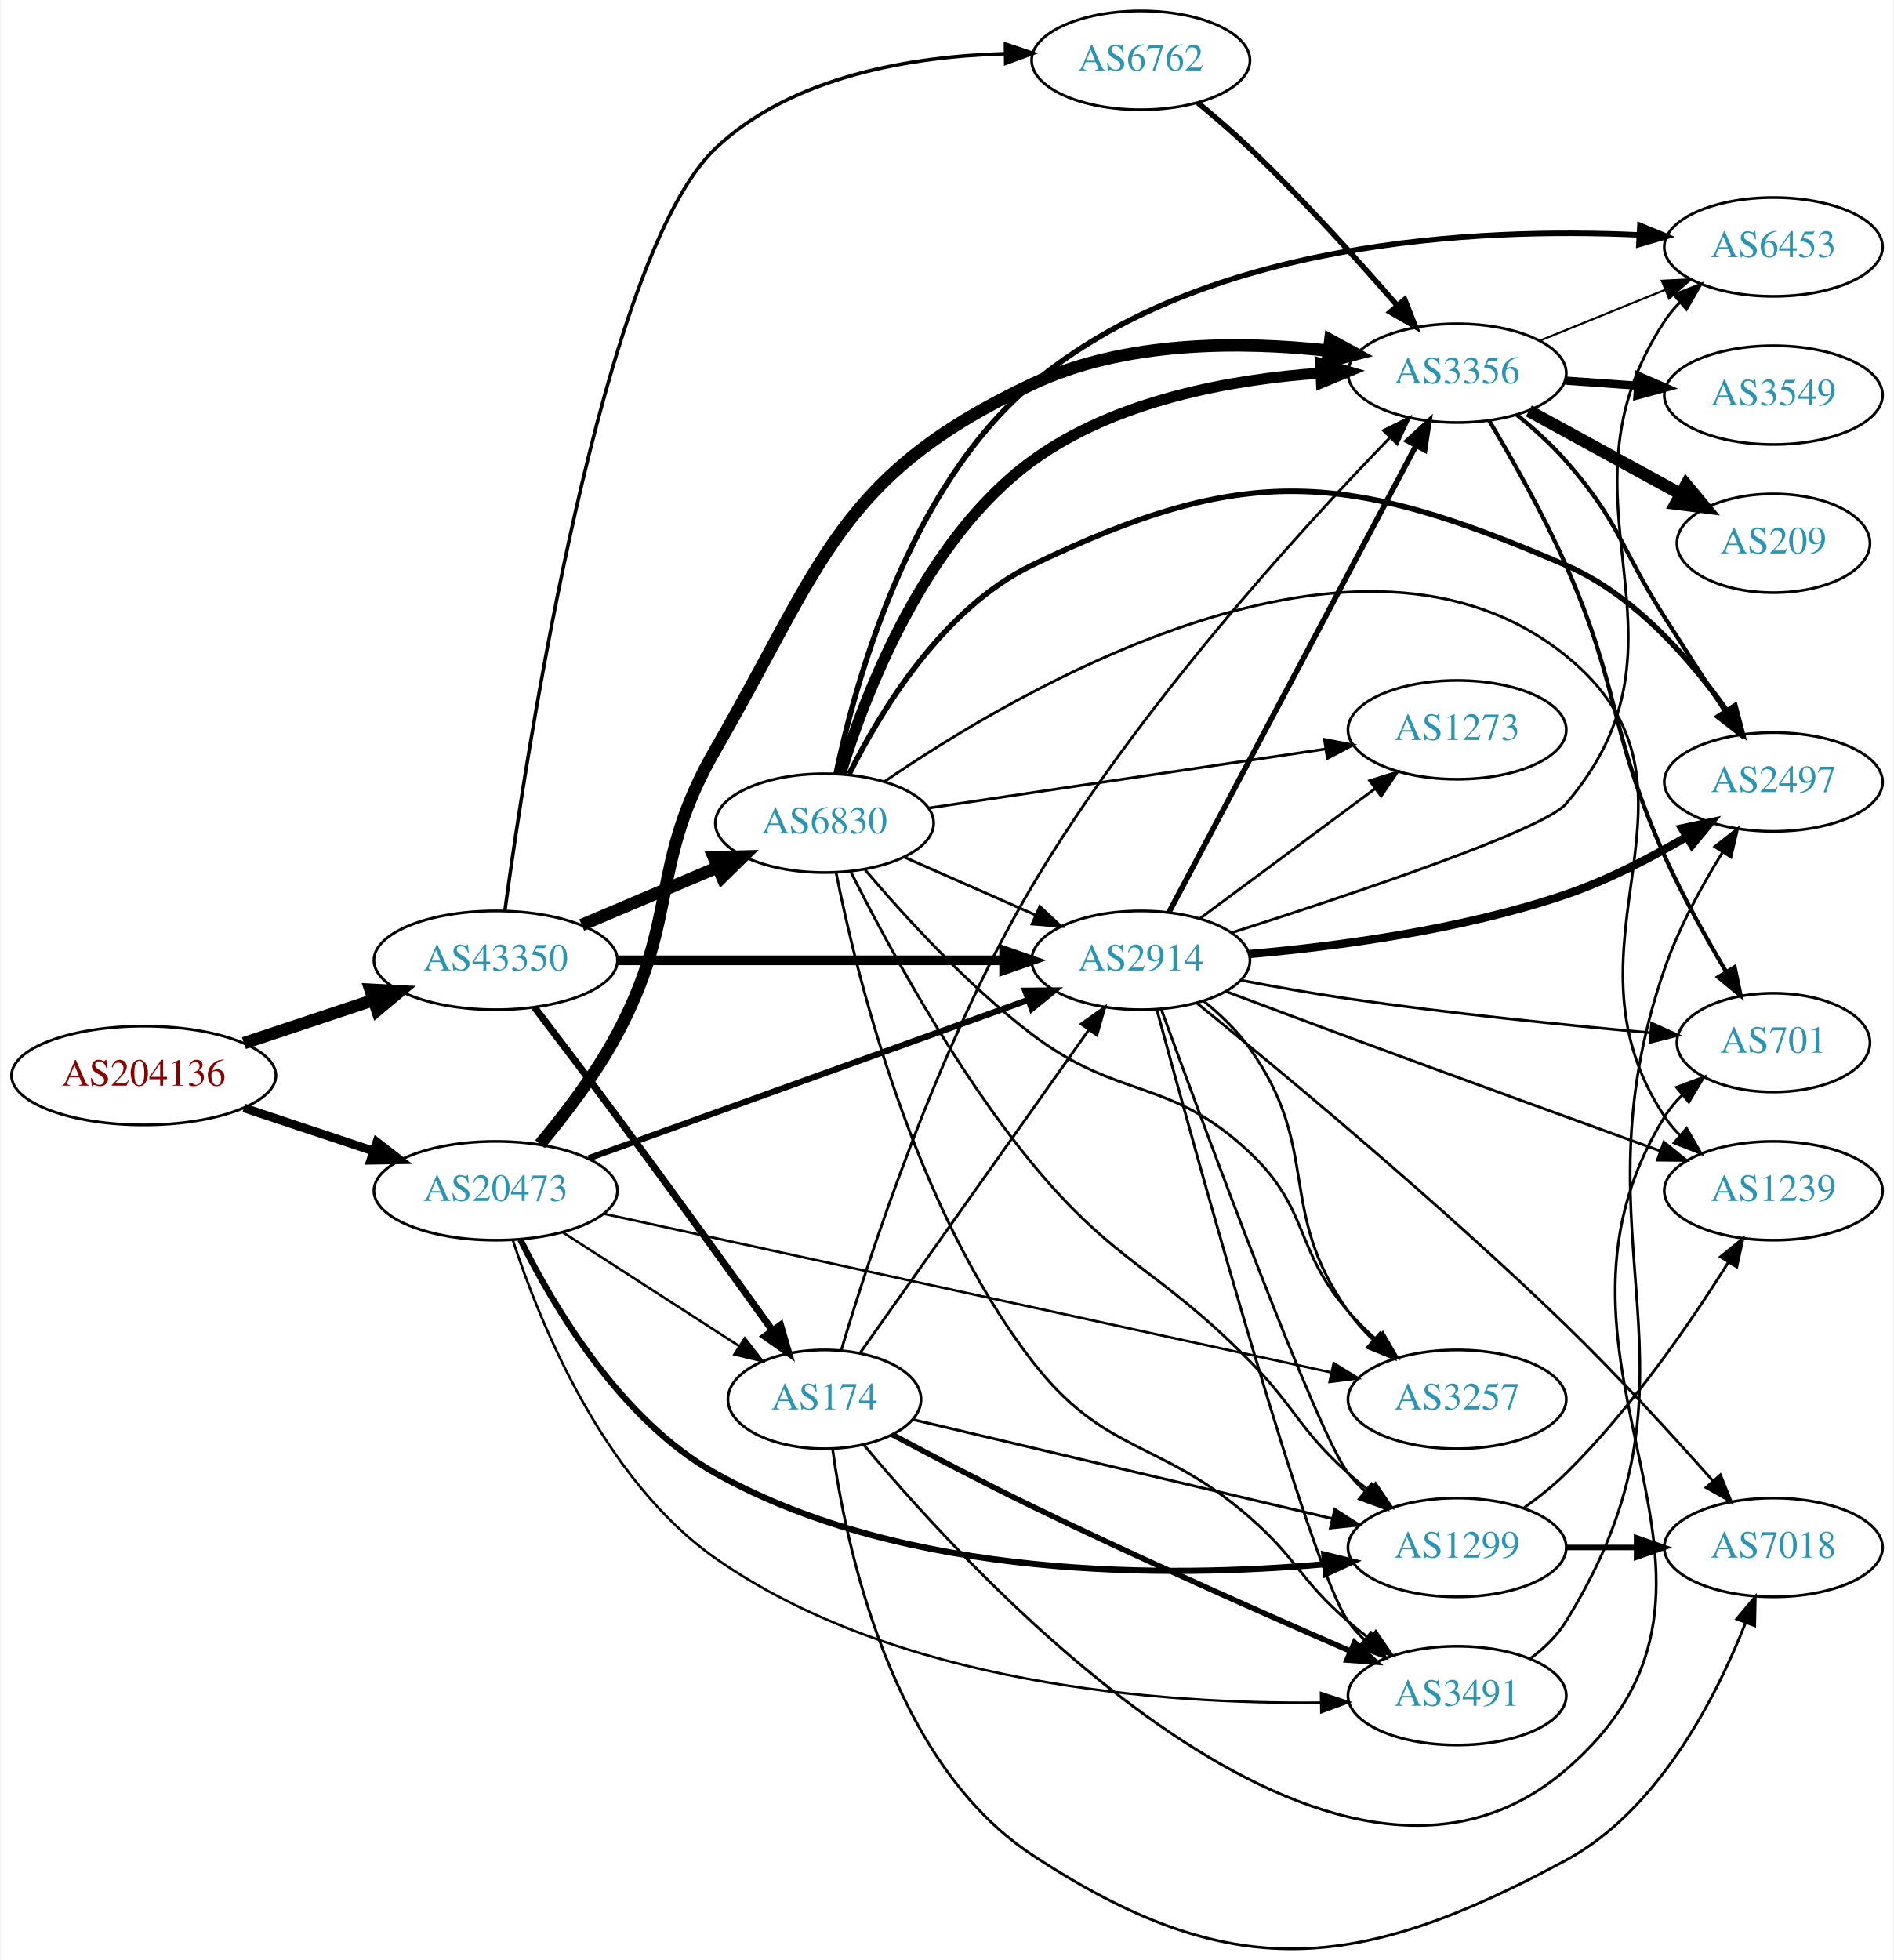
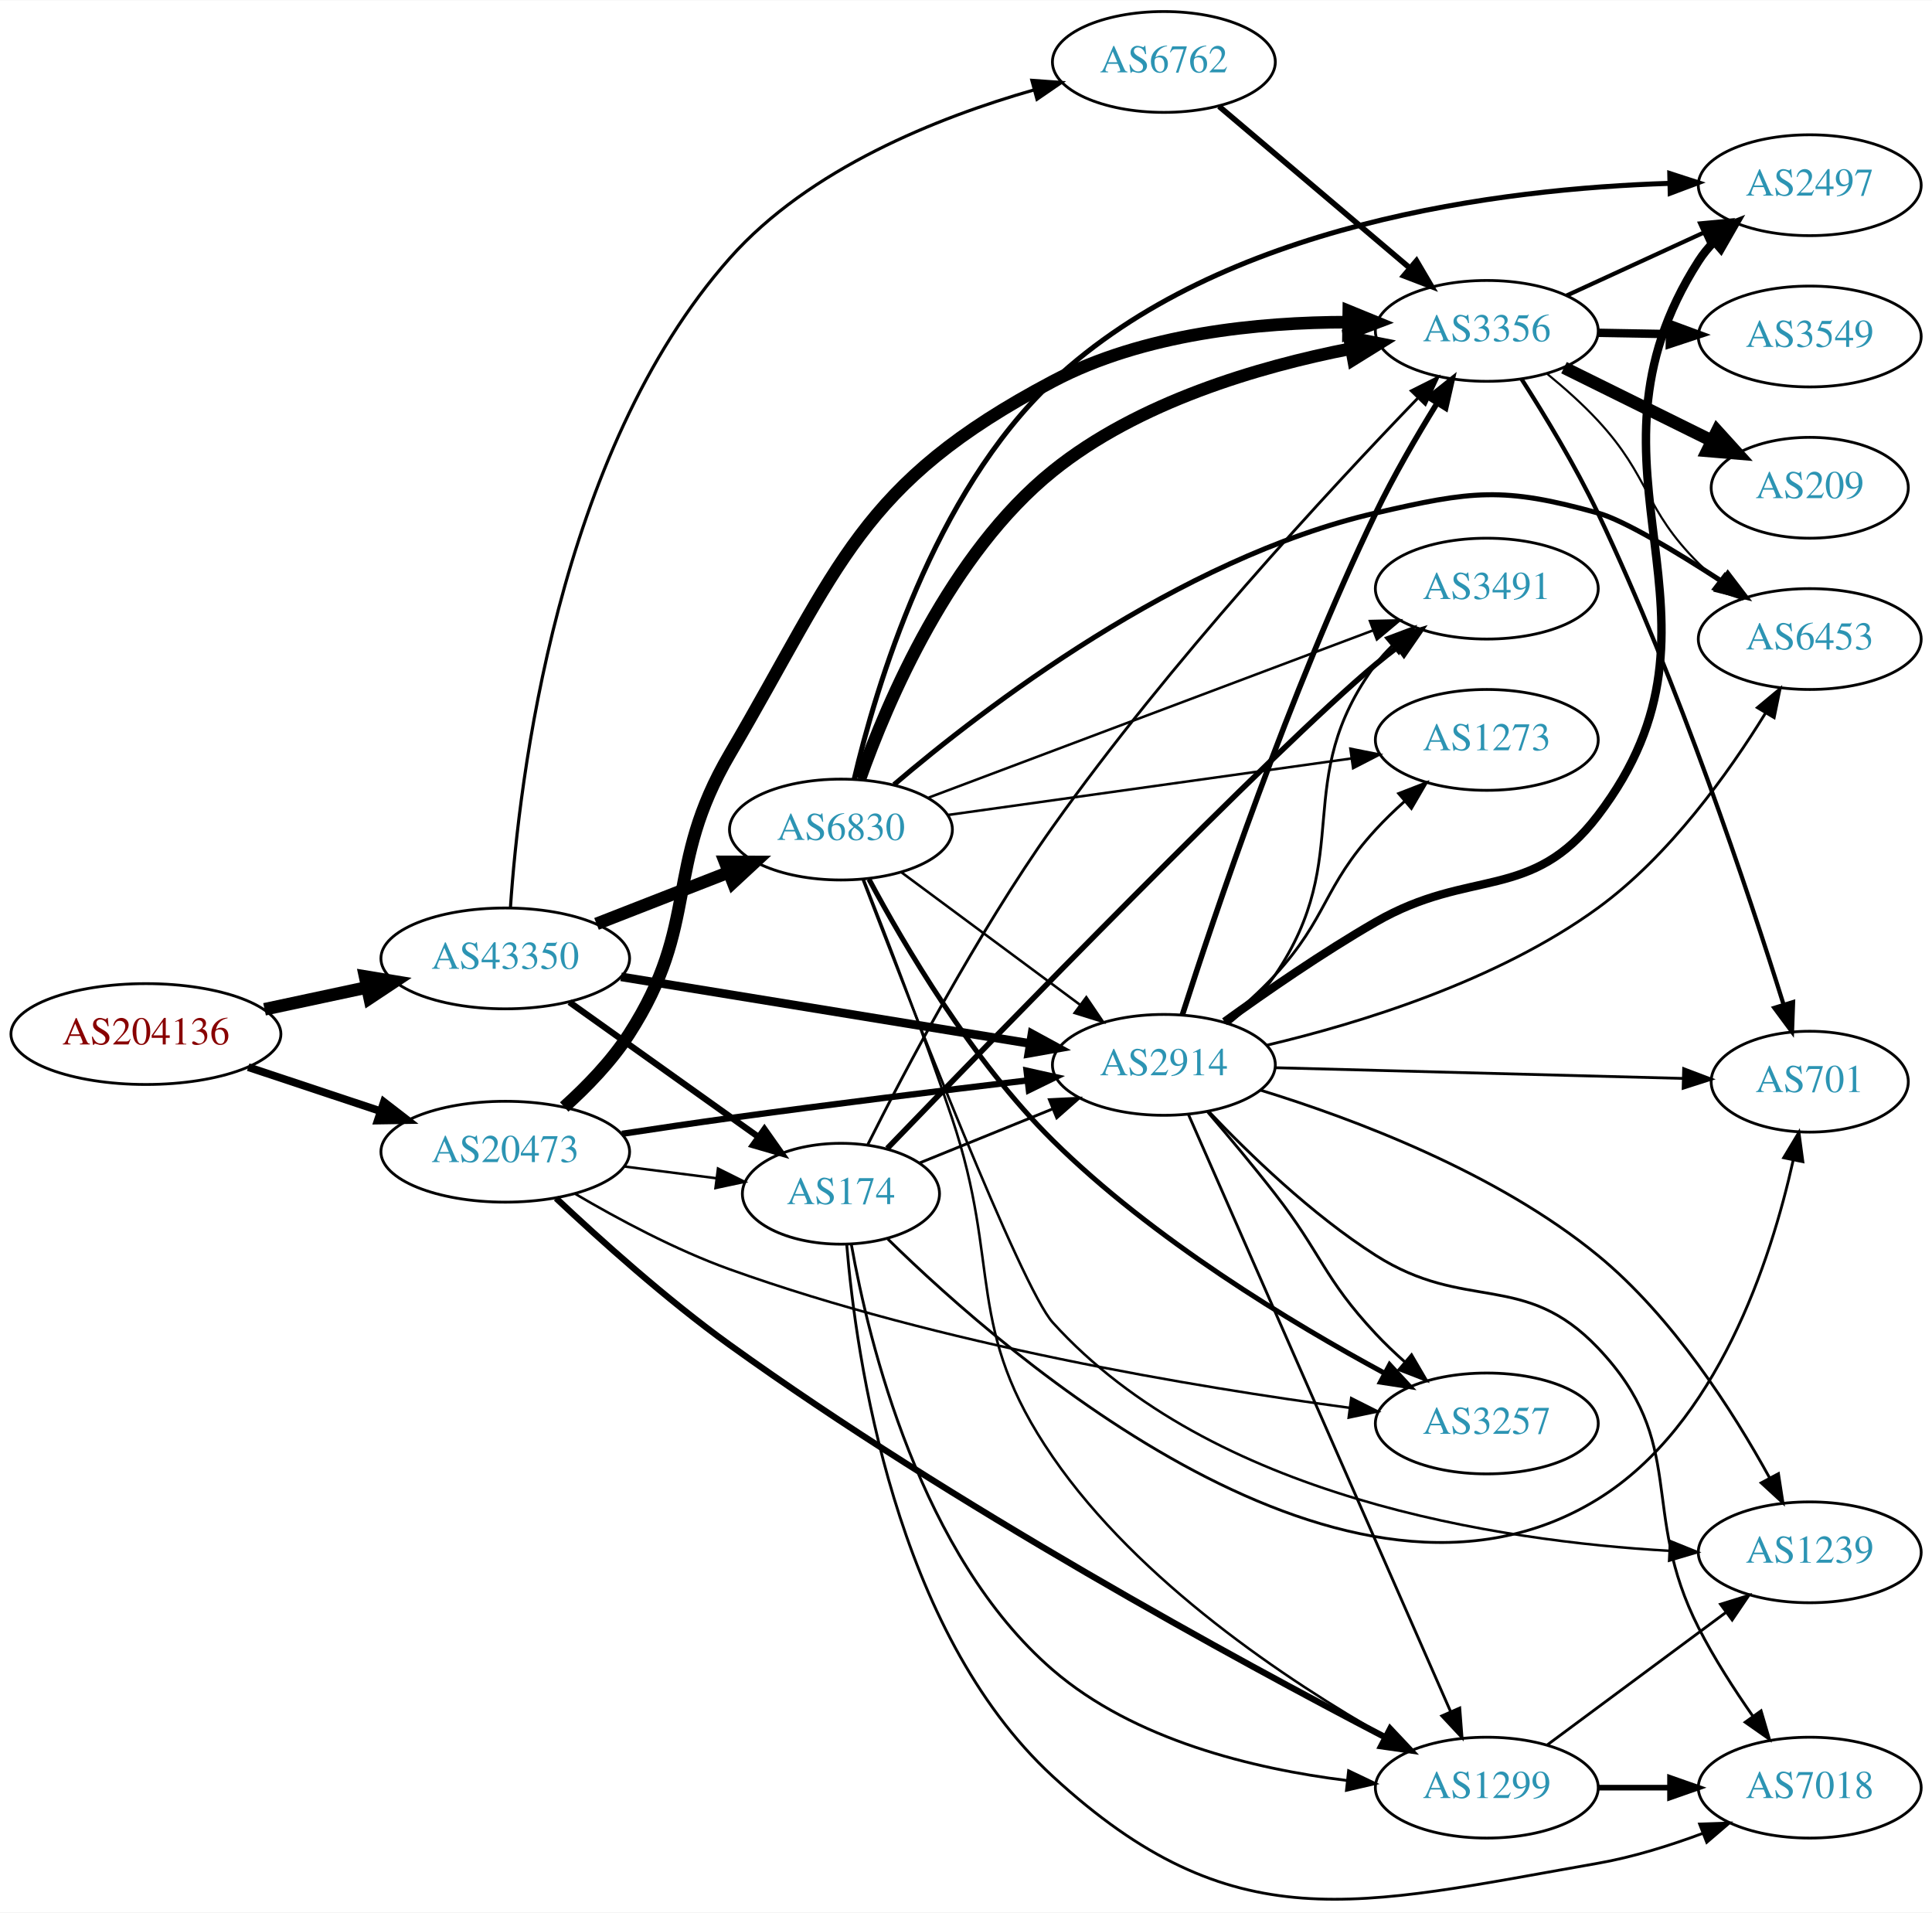
- <svg xmlns="http://www.w3.org/2000/svg" xmlns:xlink="http://www.w3.org/1999/xlink" width="690pt" height="714pt" viewBox="0.00 0.00 689.76 714.35">
-   <g id="graph0" class="graph" transform="scale(1 1) rotate(0) translate(4 710.348)">
-     <polygon fill="white" stroke="none" points="-4,4 -4,-710.348 685.755,-710.348 685.755,4 -4,4" />
+ <svg xmlns="http://www.w3.org/2000/svg" xmlns:xlink="http://www.w3.org/1999/xlink" width="690pt" height="683pt" viewBox="0.00 0.00 689.76 682.53">
+   <g id="graph0" class="graph" transform="scale(1 1) rotate(0) translate(4 678.533)">
+     <polygon fill="white" stroke="none" points="-4,4 -4,-678.533 685.755,-678.533 685.755,4 -4,4" />
    <g id="node1" class="node">
      <g id="a_node1">
        <a xlink:href="/asn/204136" xlink:title="AS204136 ~ SILENT-GHOST-AS [AT]">
-           <ellipse fill="#ffffff" stroke="black" cx="48.096" cy="-318.348" rx="48.192" ry="18" />
-           <text text-anchor="middle" x="48.096" y="-314.648" font-family="Times,serif" font-size="14.00" fill="#880000">AS204136</text>
+           <ellipse fill="#ffffff" stroke="black" cx="48.096" cy="-309.533" rx="48.192" ry="18" />
+           <text text-anchor="middle" x="48.096" y="-305.833" font-family="Times,serif" font-size="14.00" fill="#880000">AS204136</text>
        </a>
      </g>
    </g>
    <g id="node2" class="node">
      <g id="a_node2">
        <a xlink:href="/asn/20473" xlink:title="AS20473 ~ Choopa, LLC [US]">
-           <ellipse fill="#ffffff" stroke="black" cx="176.388" cy="-276.348" rx="44.393" ry="18" />
-           <text text-anchor="middle" x="176.388" y="-272.648" font-family="Times,serif" font-size="14.00" fill="#2c94b3">AS20473</text>
+           <ellipse fill="#ffffff" stroke="black" cx="176.388" cy="-267.533" rx="44.393" ry="18" />
+           <text text-anchor="middle" x="176.388" y="-263.833" font-family="Times,serif" font-size="14.00" fill="#2c94b3">AS20473</text>
        </a>
      </g>
    </g>
    <g id="edge1" class="edge">
-       <path fill="none" stroke="black" stroke-width="3.162" d="M84.611,-306.537C99.214,-301.681 116.272,-296.008 131.635,-290.899" />
-       <polygon fill="black" stroke="black" stroke-width="3.162" points="133.058,-294.114 141.442,-287.637 130.849,-287.472 133.058,-294.114" />
+       <path fill="none" stroke="black" stroke-width="2.769" d="M84.611,-297.722C99.214,-292.866 116.272,-287.193 131.635,-282.084" />
+       <polygon fill="black" stroke="black" stroke-width="2.769" points="133.058,-285.299 141.442,-278.822 130.849,-278.657 133.058,-285.299" />
    </g>
    <g id="node3" class="node">
      <g id="a_node3">
        <a xlink:href="/asn/43350" xlink:title="AS43350 ~ NForce Entertainment B.V. [NL]">
-           <ellipse fill="#ffffff" stroke="black" cx="176.388" cy="-360.348" rx="44.393" ry="18" />
-           <text text-anchor="middle" x="176.388" y="-356.648" font-family="Times,serif" font-size="14.00" fill="#2c94b3">AS43350</text>
+           <ellipse fill="#ffffff" stroke="black" cx="176.388" cy="-336.533" rx="44.393" ry="18" />
+           <text text-anchor="middle" x="176.388" y="-332.833" font-family="Times,serif" font-size="14.00" fill="#2c94b3">AS43350</text>
        </a>
      </g>
    </g>
    <g id="edge2" class="edge">
-       <path fill="none" stroke="black" stroke-width="4.5" d="M84.611,-330.159C99.214,-335.016 116.272,-340.689 131.635,-345.798" />
-       <polygon fill="black" stroke="black" stroke-width="4.5" points="130.711,-349.64 141.442,-349.059 133.196,-342.167 130.711,-349.64" />
+       <path fill="none" stroke="black" stroke-width="4.5" d="M90.448,-318.374C102.138,-320.873 114.964,-323.615 127.027,-326.194" />
+       <polygon fill="black" stroke="black" stroke-width="4.5" points="126.336,-330.073 136.939,-328.313 127.983,-322.372 126.336,-330.073" />
    </g>
    <g id="node4" class="node">
      <g id="a_node4">
-         <a xlink:href="/asn/1299" xlink:title="AS1299 ~ Telia Carrier [EU]">
-           <ellipse fill="#ffffff" stroke="black" cx="526.816" cy="-146.348" rx="39.794" ry="18" />
-           <text text-anchor="middle" x="526.816" y="-142.648" font-family="Times,serif" font-size="14.00" fill="#2c94b3">AS1299</text>
+         <a xlink:href="/asn/3356" xlink:title="AS3356 ~ Level 3 Parent, LLC [US]">
+           <ellipse fill="#ffffff" stroke="black" cx="526.816" cy="-560.533" rx="39.794" ry="18" />
+           <text text-anchor="middle" x="526.816" y="-556.833" font-family="Times,serif" font-size="14.00" fill="#2c94b3">AS3356</text>
        </a>
      </g>
    </g>
    <g id="edge3" class="edge">
-       <path fill="none" stroke="black" stroke-width="2.25" d="M185.401,-258.539C197.213,-234.605 221.729,-192.822 256.584,-173.348 326.268,-134.414 422.064,-135.27 478.606,-140.248" />
-       <polygon fill="black" stroke="black" stroke-width="2.25" points="478.402,-143.744 488.691,-141.217 479.072,-136.776 478.402,-143.744" />
+       <path fill="none" stroke="black" stroke-width="4.5" d="M197.429,-283.497C205.499,-290.747 214.351,-299.862 220.584,-309.533 246.173,-349.238 232.709,-368.774 256.584,-409.533 296.123,-477.034 302.724,-505.958 371.877,-542.533 404.145,-559.6 445.445,-563.633 477.141,-563.654" />
+       <polygon fill="black" stroke="black" stroke-width="4.5" points="477.547,-567.586 487.495,-563.52 477.445,-559.712 477.547,-567.586" />
    </g>
    <g id="node5" class="node">
      <g id="a_node5">
-         <a xlink:href="/asn/174" xlink:title="AS174 ~ Cogent Communications [US]">
-           <ellipse fill="#ffffff" stroke="black" cx="296.23" cy="-200.348" rx="35.194" ry="18" />
-           <text text-anchor="middle" x="296.23" y="-196.648" font-family="Times,serif" font-size="14.00" fill="#2c94b3">AS174</text>
+         <a xlink:href="/asn/1299" xlink:title="AS1299 ~ Telia Carrier [EU]">
+           <ellipse fill="#ffffff" stroke="black" cx="526.816" cy="-40.533" rx="39.794" ry="18" />
+           <text text-anchor="middle" x="526.816" y="-36.833" font-family="Times,serif" font-size="14.00" fill="#2c94b3">AS1299</text>
        </a>
      </g>
    </g>
    <g id="edge4" class="edge">
-       <path fill="none" stroke="black" stroke-width="0.9" d="M200.952,-261.151C219.44,-249.227 245.3,-232.55 265.26,-219.677" />
-       <polygon fill="black" stroke="black" stroke-width="0.9" points="267.184,-222.601 273.691,-214.239 263.39,-216.718 267.184,-222.601" />
+       <path fill="none" stroke="black" stroke-width="2.25" d="M194.533,-250.926C210.071,-236.292 233.936,-214.828 256.584,-198.533 336.265,-141.202 437.967,-85.904 490.643,-58.462" />
+       <polygon fill="black" stroke="black" stroke-width="2.25" points="492.319,-61.535 499.586,-53.825 489.097,-55.321 492.319,-61.535" />
    </g>
    <g id="node6" class="node">
      <g id="a_node6">
-         <a xlink:href="/asn/3491" xlink:title="AS3491 ~ PCCW Global, Inc. [US]">
-           <ellipse fill="#ffffff" stroke="black" cx="526.816" cy="-92.348" rx="39.794" ry="18" />
-           <text text-anchor="middle" x="526.816" y="-88.648" font-family="Times,serif" font-size="14.00" fill="#2c94b3">AS3491</text>
+         <a xlink:href="/asn/3257" xlink:title="AS3257 ~ GTT [DE]">
+           <ellipse fill="#ffffff" stroke="black" cx="526.816" cy="-170.533" rx="39.794" ry="18" />
+           <text text-anchor="middle" x="526.816" y="-166.833" font-family="Times,serif" font-size="14.00" fill="#2c94b3">AS3257</text>
        </a>
      </g>
    </g>
    <g id="edge5" class="edge">
-       <path fill="none" stroke="black" stroke-width="0.9" d="M182.674,-258.232C192.251,-228.84 215.395,-171.155 256.584,-142.348 322.6,-96.177 419.183,-89.223 476.943,-89.797" />
-       <polygon fill="black" stroke="black" stroke-width="0.9" points="477.198,-93.302 487.26,-89.984 477.325,-86.303 477.198,-93.302" />
+       <path fill="none" stroke="black" stroke-width="0.9" d="M201.174,-252.605C216.486,-243.588 237.101,-232.525 256.584,-225.533 331.461,-198.661 423.025,-183.461 477.767,-176.128" />
+       <polygon fill="black" stroke="black" stroke-width="0.9" points="478.416,-179.573 487.878,-174.807 477.509,-172.632 478.416,-179.573" />
    </g>
    <g id="node7" class="node">
      <g id="a_node7">
-         <a xlink:href="/asn/3356" xlink:title="AS3356 ~ Level 3 Parent, LLC [US]">
-           <ellipse fill="#ffffff" stroke="black" cx="526.816" cy="-574.348" rx="39.794" ry="18" />
-           <text text-anchor="middle" x="526.816" y="-570.648" font-family="Times,serif" font-size="14.00" fill="#2c94b3">AS3356</text>
+         <a xlink:href="/asn/2914" xlink:title="AS2914 ~ NTT America, Inc. [US]">
+           <ellipse fill="#ffffff" stroke="black" cx="411.523" cy="-298.533" rx="39.794" ry="18" />
+           <text text-anchor="middle" x="411.523" y="-294.833" font-family="Times,serif" font-size="14.00" fill="#2c94b3">AS2914</text>
        </a>
      </g>
    </g>
    <g id="edge6" class="edge">
-       <path fill="none" stroke="black" stroke-width="4.5" d="M192.536,-293.339C201.615,-304.191 212.858,-318.894 220.584,-333.348 243.641,-376.486 232.122,-394.991 256.584,-437.348 295.707,-505.092 301.142,-536.936 371.877,-570.348 405.577,-586.267 448.226,-586.034 480.082,-582.52" />
-       <polygon fill="black" stroke="black" stroke-width="4.5" points="480.585,-586.425 490.021,-581.28 479.61,-578.611 480.585,-586.425" />
+       <path fill="none" stroke="black" stroke-width="2.25" d="M218.053,-273.915C230.416,-275.795 244.047,-277.81 256.584,-279.533 292.022,-284.404 332.131,-289.336 362.522,-292.954" />
+       <polygon fill="black" stroke="black" stroke-width="2.25" points="362.501,-296.475 372.843,-294.176 363.324,-289.524 362.501,-296.475" />
    </g>
    <g id="node8" class="node">
      <g id="a_node8">
-         <a xlink:href="/asn/2914" xlink:title="AS2914 ~ NTT America, Inc. [US]">
-           <ellipse fill="#ffffff" stroke="black" cx="411.523" cy="-360.348" rx="39.794" ry="18" />
-           <text text-anchor="middle" x="411.523" y="-356.648" font-family="Times,serif" font-size="14.00" fill="#2c94b3">AS2914</text>
+         <a xlink:href="/asn/174" xlink:title="AS174 ~ Cogent Communications [US]">
+           <ellipse fill="#ffffff" stroke="black" cx="296.23" cy="-252.533" rx="35.194" ry="18" />
+           <text text-anchor="middle" x="296.23" y="-248.833" font-family="Times,serif" font-size="14.00" fill="#2c94b3">AS174</text>
        </a>
      </g>
    </g>
    <g id="edge7" class="edge">
-       <path fill="none" stroke="black" stroke-width="2.25" d="M210.296,-288.205C252.392,-303.373 325.256,-329.626 370.514,-345.933" />
-       <polygon fill="black" stroke="black" stroke-width="2.25" points="369.413,-349.256 380.007,-349.353 371.786,-342.671 369.413,-349.256" />
+       <path fill="none" stroke="black" stroke-width="0.9" d="M218.934,-262.245C229.58,-260.89 241.057,-259.429 251.795,-258.062" />
+       <polygon fill="black" stroke="black" stroke-width="0.9" points="252.335,-261.521 261.813,-256.787 251.451,-254.577 252.335,-261.521" />
+     </g>
+     <g id="edge32" class="edge">
+       <path fill="none" stroke="black" stroke-width="3.094" d="M217.73,-329.957C258.39,-323.33 321.084,-313.111 363.861,-306.139" />
+       <polygon fill="black" stroke="black" stroke-width="3.094" points="364.437,-309.591 373.743,-304.528 363.31,-302.682 364.437,-309.591" />
+     </g>
+     <g id="edge33" class="edge">
+       <path fill="none" stroke="black" stroke-width="2.25" d="M199.277,-320.93C218.263,-307.396 245.877,-287.713 266.612,-272.933" />
+       <polygon fill="black" stroke="black" stroke-width="2.25" points="268.92,-275.585 275.032,-266.931 264.857,-269.885 268.92,-275.585" />
+     </g>
+     <g id="node18" class="node">
+       <g id="a_node18">
+         <a xlink:href="/asn/6762" xlink:title="AS6762 ~ TELECOM ITALIA SPARKLE S.p.A. [IT]">
+           <ellipse fill="#ffffff" stroke="black" cx="411.523" cy="-656.533" rx="39.794" ry="18" />
+           <text text-anchor="middle" x="411.523" y="-652.833" font-family="Times,serif" font-size="14.00" fill="#2c94b3">AS6762</text>
+         </a>
+       </g>
+     </g>
+     <g id="edge31" class="edge">
+       <path fill="none" stroke="black" stroke-width="1.125" d="M178.236,-354.685C181.261,-399.548 194.965,-517.039 256.584,-586.533 284.948,-618.523 330.855,-636.769 365.169,-646.556" />
+       <polygon fill="black" stroke="black" stroke-width="1.125" points="364.396,-649.973 374.963,-649.213 366.228,-643.217 364.396,-649.973" />
+     </g>
+     <g id="node19" class="node">
+       <g id="a_node19">
+         <a xlink:href="/asn/6830" xlink:title="AS6830 ~ LGI-UPC [AT]">
+           <ellipse fill="#ffffff" stroke="black" cx="296.23" cy="-382.533" rx="39.794" ry="18" />
+           <text text-anchor="middle" x="296.23" y="-378.833" font-family="Times,serif" font-size="14.00" fill="#2c94b3">AS6830</text>
+         </a>
+       </g>
+     </g>
+     <g id="edge34" class="edge">
+       <path fill="none" stroke="black" stroke-width="4.5" d="M208.967,-348.86C223.396,-354.493 240.636,-361.222 255.897,-367.179" />
+       <polygon fill="black" stroke="black" stroke-width="4.5" points="254.844,-370.995 265.591,-370.963 257.707,-363.659 254.844,-370.995" />
    </g>
    <g id="node9" class="node">
      <g id="a_node9">
-         <a xlink:href="/asn/3257" xlink:title="AS3257 ~ GTT [DE]">
-           <ellipse fill="#ffffff" stroke="black" cx="526.816" cy="-200.348" rx="39.794" ry="18" />
-           <text text-anchor="middle" x="526.816" y="-196.648" font-family="Times,serif" font-size="14.00" fill="#2c94b3">AS3257</text>
+         <a xlink:href="/asn/2497" xlink:title="AS2497 ~ Internet Initiative Japan Inc. [JP]">
+           <ellipse fill="#ffffff" stroke="black" cx="642.109" cy="-612.533" rx="39.794" ry="18" />
+           <text text-anchor="middle" x="642.109" y="-608.833" font-family="Times,serif" font-size="14.00" fill="#2c94b3">AS2497</text>
        </a>
      </g>
    </g>
    <g id="edge8" class="edge">
-       <path fill="none" stroke="black" stroke-width="0.9" d="M215.672,-267.997C280.494,-253.858 411.54,-225.274 480.709,-210.187" />
-       <polygon fill="black" stroke="black" stroke-width="0.9" points="481.83,-213.525 490.855,-207.974 480.338,-206.686 481.83,-213.525" />
-     </g>
-     <g id="edge33" class="edge">
-       <path fill="none" stroke="black" stroke-width="2.571" d="M190.526,-343.209C199.136,-331.93 210.603,-316.815 220.584,-303.348 240.144,-276.956 262.175,-246.459 277.202,-225.538" />
-       <polygon fill="black" stroke="black" stroke-width="2.571" points="280.2,-227.364 283.186,-217.198 274.513,-223.283 280.2,-227.364" />
-     </g>
-     <g id="edge34" class="edge">
-       <path fill="none" stroke="black" stroke-width="3.536" d="M220.692,-360.348C260.631,-360.348 319.866,-360.348 361.52,-360.348" />
-       <polygon fill="black" stroke="black" stroke-width="3.536" points="361.71,-363.848 371.71,-360.348 361.709,-356.848 361.71,-363.848" />
-     </g>
-     <g id="node18" class="node">
-       <g id="a_node18">
-         <a xlink:href="/asn/6830" xlink:title="AS6830 ~ LGI-UPC [AT]">
-           <ellipse fill="#ffffff" stroke="black" cx="296.23" cy="-410.348" rx="39.794" ry="18" />
-           <text text-anchor="middle" x="296.23" y="-406.648" font-family="Times,serif" font-size="14.00" fill="#2c94b3">AS6830</text>
-         </a>
-       </g>
-     </g>
-     <g id="edge35" class="edge">
-       <path fill="none" stroke="black" stroke-width="4.5" d="M207.735,-373.224C222.757,-379.598 241.049,-387.359 257.016,-394.134" />
-       <polygon fill="black" stroke="black" stroke-width="4.5" points="255.864,-397.922 266.607,-398.204 258.94,-390.673 255.864,-397.922" />
-     </g>
-     <g id="node19" class="node">
-       <g id="a_node19">
-         <a xlink:href="/asn/6762" xlink:title="AS6762 ~ TELECOM ITALIA SPARKLE S.p.A. [IT]">
-           <ellipse fill="#ffffff" stroke="black" cx="411.523" cy="-688.348" rx="39.794" ry="18" />
-           <text text-anchor="middle" x="411.523" y="-684.648" font-family="Times,serif" font-size="14.00" fill="#2c94b3">AS6762</text>
-         </a>
-       </g>
-     </g>
-     <g id="edge36" class="edge">
-       <path fill="none" stroke="black" stroke-width="1.286" d="M179.743,-378.479C187.668,-436.677 215.215,-617.252 256.584,-656.348 284.541,-682.77 328.366,-689.799 362.117,-690.78" />
-       <polygon fill="black" stroke="black" stroke-width="1.286" points="362.197,-694.281 372.24,-690.905 362.284,-687.282 362.197,-694.281" />
+       <path fill="none" stroke="black" stroke-width="1.5" d="M555.241,-573.121C570.022,-579.905 588.458,-588.367 604.454,-595.709" />
+       <polygon fill="black" stroke="black" stroke-width="1.5" points="602.995,-598.89 613.544,-599.881 605.915,-592.529 602.995,-598.89" />
+     </g>
+     <g id="node10" class="node">
+       <g id="a_node10">
+         <a xlink:href="/asn/3549" xlink:title="AS3549 ~ Level 3 Parent, LLC [US]">
+           <ellipse fill="#ffffff" stroke="black" cx="642.109" cy="-558.533" rx="39.794" ry="18" />
+           <text text-anchor="middle" x="642.109" y="-554.833" font-family="Times,serif" font-size="14.00" fill="#2c94b3">AS3549</text>
+         </a>
+       </g>
+     </g>
+     <g id="edge9" class="edge">
+       <path fill="none" stroke="black" stroke-width="3" d="M566.488,-559.85C574.691,-559.706 583.455,-559.551 591.987,-559.4" />
+       <polygon fill="black" stroke="black" stroke-width="3" points="592.29,-562.896 602.226,-559.219 592.166,-555.897 592.29,-562.896" />
    </g>
    <g id="node11" class="node">
      <g id="a_node11">
-         <a xlink:href="/asn/1239" xlink:title="AS1239 ~ Sprint [US]">
-           <ellipse fill="#ffffff" stroke="black" cx="642.109" cy="-276.348" rx="39.794" ry="18" />
-           <text text-anchor="middle" x="642.109" y="-272.648" font-family="Times,serif" font-size="14.00" fill="#2c94b3">AS1239</text>
+         <a xlink:href="/asn/6453" xlink:title="AS6453 ~ TATA COMMUNICATIONS (AMERICA) INC [US]">
+           <ellipse fill="#ffffff" stroke="black" cx="642.109" cy="-450.533" rx="39.794" ry="18" />
+           <text text-anchor="middle" x="642.109" y="-446.833" font-family="Times,serif" font-size="14.00" fill="#2c94b3">AS6453</text>
        </a>
      </g>
    </g>
    <g id="edge10" class="edge">
-       <path fill="none" stroke="black" d="M551.282,-160.866C556.543,-164.619 561.909,-168.873 566.463,-173.348 590.167,-196.646 611.799,-228.149 625.603,-250.158" />
-       <polygon fill="black" stroke="black" points="622.798,-252.278 631.023,-258.957 628.758,-248.607 622.798,-252.278" />
+       <path fill="none" stroke="black" stroke-width="0.75" d="M548.373,-545.201C554.495,-540.2 561.018,-534.414 566.463,-528.533 585.312,-508.175 582.796,-497.104 602.463,-477.533 604.584,-475.422 606.887,-473.363 609.278,-471.385" />
+       <polygon fill="black" stroke="black" stroke-width="0.75" points="611.792,-473.869 617.603,-465.009 607.535,-468.311 611.792,-473.869" />
    </g>
    <g id="node12" class="node">
      <g id="a_node12">
-         <a xlink:href="/asn/7018" xlink:title="AS7018 ~ AT&amp;T Services, Inc. [US]">
-           <ellipse fill="#ffffff" stroke="black" cx="642.109" cy="-146.348" rx="39.794" ry="18" />
-           <text text-anchor="middle" x="642.109" y="-142.648" font-family="Times,serif" font-size="14.00" fill="#2c94b3">AS7018</text>
+         <a xlink:href="/asn/209" xlink:title="AS209 ~ CenturyLink Communications, LLC [US]">
+           <ellipse fill="#ffffff" stroke="black" cx="642.109" cy="-504.533" rx="35.194" ry="18" />
+           <text text-anchor="middle" x="642.109" y="-500.833" font-family="Times,serif" font-size="14.00" fill="#2c94b3">AS209</text>
        </a>
      </g>
    </g>
    <g id="edge11" class="edge">
-       <path fill="none" stroke="black" stroke-width="2" d="M566.488,-146.348C574.691,-146.348 583.455,-146.348 591.987,-146.348" />
-       <polygon fill="black" stroke="black" stroke-width="2" points="592.227,-149.848 602.226,-146.348 592.226,-142.848 592.227,-149.848" />
-     </g>
-     <g id="edge18" class="edge">
-       <path fill="none" stroke="black" d="M328.535,-192.953C368.094,-183.608 436.432,-167.464 481.382,-156.845" />
-       <polygon fill="black" stroke="black" points="482.23,-160.241 491.157,-154.536 480.62,-153.429 482.23,-160.241" />
-     </g>
-     <g id="edge17" class="edge">
-       <path fill="none" stroke="black" stroke-width="2" d="M320.914,-187.51C335.498,-179.721 354.641,-169.704 371.877,-161.348 411.045,-142.359 456.62,-122.162 487.961,-108.56" />
-       <polygon fill="black" stroke="black" stroke-width="2" points="489.42,-111.742 497.207,-104.559 486.64,-105.318 489.42,-111.742" />
-     </g>
-     <g id="edge20" class="edge">
-       <path fill="none" stroke="black" d="M302.326,-218.2C312.541,-252.484 337.523,-329.284 371.877,-387.348 409.937,-451.677 469.359,-516.827 502.129,-550.645" />
-       <polygon fill="black" stroke="black" points="499.979,-553.453 509.472,-558.158 504.985,-548.56 499.979,-553.453" />
-     </g>
-     <g id="edge21" class="edge">
-       <path fill="none" stroke="black" d="M309.14,-217.169C329.062,-245.303 369.252,-302.062 392.602,-335.038" />
-       <polygon fill="black" stroke="black" points="389.796,-337.133 398.431,-343.272 395.509,-333.088 389.796,-337.133" />
-     </g>
-     <g id="edge19" class="edge">
-       <path fill="none" stroke="black" d="M299.162,-182.341C304.048,-146.825 320.429,-68.26 371.877,-34.348 444.088,13.25 490.378,8.776 566.463,-32.348 600.197,-50.582 621.138,-91.43 631.963,-118.944" />
-       <polygon fill="black" stroke="black" points="628.721,-120.267 635.498,-128.411 635.278,-117.818 628.721,-120.267" />
+       <path fill="none" stroke="black" stroke-width="4.5" d="M554.378,-547.404C570.161,-539.602 590.332,-529.632 607.25,-521.269" />
+       <polygon fill="black" stroke="black" stroke-width="4.5" points="609.045,-524.774 616.265,-516.813 605.556,-517.715 609.045,-524.774" />
+     </g>
+     <g id="node13" class="node">
+       <g id="a_node13">
+         <a xlink:href="/asn/701" xlink:title="AS701 ~ UUNET [US]">
+           <ellipse fill="#ffffff" stroke="black" cx="642.109" cy="-292.533" rx="35.194" ry="18" />
+           <text text-anchor="middle" x="642.109" y="-288.833" font-family="Times,serif" font-size="14.00" fill="#2c94b3">AS701</text>
+         </a>
+       </g>
+     </g>
+     <g id="edge12" class="edge">
+       <path fill="none" stroke="black" stroke-width="1.5" d="M539.214,-543.357C547.434,-530.523 558.448,-512.365 566.463,-495.533 595.359,-434.845 620.342,-359.775 632.755,-320.108" />
+       <polygon fill="black" stroke="black" stroke-width="1.5" points="636.16,-320.945 635.776,-310.357 629.473,-318.873 636.16,-320.945" />
+     </g>
+     <g id="node14" class="node">
+       <g id="a_node14">
+         <a xlink:href="/asn/1239" xlink:title="AS1239 ~ Sprint [US]">
+           <ellipse fill="#ffffff" stroke="black" cx="642.109" cy="-124.533" rx="39.794" ry="18" />
+           <text text-anchor="middle" x="642.109" y="-120.833" font-family="Times,serif" font-size="14.00" fill="#2c94b3">AS1239</text>
+         </a>
+       </g>
+     </g>
+     <g id="edge13" class="edge">
+       <path fill="none" stroke="black" d="M548.333,-55.745C566.187,-68.983 592.26,-88.314 612.223,-103.116" />
+       <polygon fill="black" stroke="black" points="610.245,-106.006 620.362,-109.151 614.414,-100.383 610.245,-106.006" />
    </g>
    <g id="node15" class="node">
      <g id="a_node15">
-         <a xlink:href="/asn/701" xlink:title="AS701 ~ UUNET [US]">
-           <ellipse fill="#ffffff" stroke="black" cx="642.109" cy="-330.348" rx="35.194" ry="18" />
-           <text text-anchor="middle" x="642.109" y="-326.648" font-family="Times,serif" font-size="14.00" fill="#2c94b3">AS701</text>
-         </a>
-       </g>
+         <a xlink:href="/asn/7018" xlink:title="AS7018 ~ AT&amp;T Services, Inc. [US]">
+           <ellipse fill="#ffffff" stroke="black" cx="642.109" cy="-40.533" rx="39.794" ry="18" />
+           <text text-anchor="middle" x="642.109" y="-36.833" font-family="Times,serif" font-size="14.00" fill="#2c94b3">AS7018</text>
+         </a>
+       </g>
+     </g>
+     <g id="edge14" class="edge">
+       <path fill="none" stroke="black" stroke-width="2" d="M566.488,-40.533C574.691,-40.533 583.455,-40.533 591.987,-40.533" />
+       <polygon fill="black" stroke="black" stroke-width="2" points="592.227,-44.033 602.226,-40.533 592.226,-37.033 592.227,-44.033" />
+     </g>
+     <g id="edge16" class="edge">
+       <path fill="none" stroke="black" stroke-width="2" d="M418.115,-316.355C429.374,-351.443 456.351,-431.621 487.17,-495.533 493.559,-508.783 501.758,-522.887 508.96,-534.558" />
+       <polygon fill="black" stroke="black" stroke-width="2" points="506.187,-536.724 514.468,-543.334 512.116,-533.003 506.187,-536.724" />
    </g>
    <g id="edge22" class="edge">
-       <path fill="none" stroke="black" d="M310.612,-183.703C352.325,-133.743 482.223,7.108 566.463,-65.348 647.569,-135.109 546.039,-212.456 602.463,-303.348 604.232,-306.199 606.427,-308.83 608.864,-311.237" />
-       <polygon fill="black" stroke="black" points="606.801,-314.074 616.724,-317.787 611.282,-308.696 606.801,-314.074" />
-     </g>
-     <g id="node10" class="node">
-       <g id="a_node10">
-         <a xlink:href="/asn/2497" xlink:title="AS2497 ~ Internet Initiative Japan Inc. [JP]">
-           <ellipse fill="#ffffff" stroke="black" cx="642.109" cy="-425.348" rx="39.794" ry="18" />
-           <text text-anchor="middle" x="642.109" y="-421.648" font-family="Times,serif" font-size="14.00" fill="#2c94b3">AS2497</text>
-         </a>
-       </g>
-     </g>
-     <g id="edge9" class="edge">
-       <path fill="none" stroke="black" d="M553.401,-105.784C558.443,-109.537 563.182,-114.063 566.463,-119.348 622.886,-210.24 567.446,-256.26 602.463,-357.348 607.563,-372.072 615.856,-387.258 623.454,-399.535" />
-       <polygon fill="black" stroke="black" points="620.726,-401.765 629.065,-408.3 626.621,-397.99 620.726,-401.765" />
-     </g>
-     <g id="edge16" class="edge">
-       <path fill="none" stroke="black" stroke-width="1.5" d="M548.561,-559.186C554.691,-554.192 561.171,-548.367 566.463,-542.348 586.248,-519.847 586.35,-510.61 602.463,-485.348 609.646,-474.086 617.633,-461.668 624.473,-451.065" />
-       <polygon fill="black" stroke="black" stroke-width="1.5" points="627.422,-452.951 629.906,-442.651 621.542,-449.153 627.422,-452.951" />
-     </g>
-     <g id="node13" class="node">
-       <g id="a_node13">
-         <a xlink:href="/asn/3549" xlink:title="AS3549 ~ Level 3 Parent, LLC [US]">
-           <ellipse fill="#ffffff" stroke="black" cx="642.109" cy="-566.348" rx="39.794" ry="18" />
-           <text text-anchor="middle" x="642.109" y="-562.648" font-family="Times,serif" font-size="14.00" fill="#2c94b3">AS3549</text>
-         </a>
-       </g>
-     </g>
-     <g id="edge12" class="edge">
-       <path fill="none" stroke="black" stroke-width="3" d="M566.172,-571.64C574.661,-571.04 583.765,-570.397 592.599,-569.774" />
-       <polygon fill="black" stroke="black" stroke-width="3" points="593.064,-573.25 602.793,-569.054 592.571,-566.267 593.064,-573.25" />
-     </g>
-     <g id="node14" class="node">
-       <g id="a_node14">
-         <a xlink:href="/asn/6453" xlink:title="AS6453 ~ TATA COMMUNICATIONS (AMERICA) INC [US]">
-           <ellipse fill="#ffffff" stroke="black" cx="642.109" cy="-620.348" rx="39.794" ry="18" />
-           <text text-anchor="middle" x="642.109" y="-616.648" font-family="Times,serif" font-size="14.00" fill="#2c94b3">AS6453</text>
-         </a>
-       </g>
-     </g>
-     <g id="edge13" class="edge">
-       <path fill="none" stroke="black" stroke-width="0.75" d="M556.992,-586.194C570.867,-591.828 587.645,-598.64 602.554,-604.694" />
-       <polygon fill="black" stroke="black" stroke-width="0.75" points="601.45,-608.023 612.032,-608.542 604.083,-601.537 601.45,-608.023" />
-     </g>
-     <g id="edge14" class="edge">
-       <path fill="none" stroke="black" stroke-width="1.5" d="M538.554,-556.951C546.855,-543.049 558.274,-522.888 566.463,-504.348 586.565,-458.836 582.079,-443.735 602.463,-398.348 608.89,-384.035 617.389,-368.79 624.779,-356.369" />
-       <polygon fill="black" stroke="black" stroke-width="1.5" points="627.974,-357.851 630.162,-347.484 621.987,-354.223 627.974,-357.851" />
+       <path fill="none" stroke="black" d="M420.31,-280.8C439.754,-236.521 490.539,-120.869 513.83,-67.829" />
+       <polygon fill="black" stroke="black" points="517.158,-68.954 517.974,-58.391 510.749,-66.139 517.158,-68.954" />
+     </g>
+     <g id="edge20" class="edge">
+       <path fill="none" stroke="black" d="M427.146,-281.743C434.51,-273.135 443.482,-262.41 451.17,-252.533 467.988,-230.924 468.472,-222.539 487.17,-202.533 490.333,-199.148 493.85,-195.788 497.438,-192.59" />
+       <polygon fill="black" stroke="black" points="499.951,-195.046 505.293,-185.896 495.411,-189.718 499.951,-195.046" />
+     </g>
+     <g id="edge15" class="edge">
+       <path fill="none" stroke="black" stroke-width="3" d="M433.204,-313.924C447.888,-324.535 468.271,-338.633 487.17,-349.533 521.022,-369.057 542.754,-356.467 566.463,-387.533 620.725,-458.635 554.165,-510.251 602.463,-585.533 604.037,-587.987 605.922,-590.281 608,-592.412" />
+       <polygon fill="black" stroke="black" stroke-width="3" points="605.788,-595.127 615.64,-599.024 610.369,-589.834 605.788,-595.127" />
+     </g>
+     <g id="edge23" class="edge">
+       <path fill="none" stroke="black" d="M448.223,-305.537C481.28,-313.335 530.599,-328.418 566.463,-354.533 591.999,-373.128 613.184,-402.781 626.382,-424.213" />
+       <polygon fill="black" stroke="black" points="623.403,-426.052 631.538,-432.839 629.411,-422.46 623.403,-426.052" />
+     </g>
+     <g id="edge19" class="edge">
+       <path fill="none" stroke="black" d="M451.3,-297.515C491.662,-296.456 554.766,-294.799 597.004,-293.691" />
+       <polygon fill="black" stroke="black" points="597.097,-297.19 607.001,-293.428 596.913,-290.192 597.097,-297.19" />
+     </g>
+     <g id="edge18" class="edge">
+       <path fill="none" stroke="black" d="M445.978,-289.519C479.214,-279.321 530.308,-260.167 566.463,-230.533 593.237,-208.587 614.784,-174.749 627.721,-151.23" />
+       <polygon fill="black" stroke="black" points="630.944,-152.624 632.568,-142.154 624.769,-149.326 630.944,-152.624" />
+     </g>
+     <g id="edge17" class="edge">
+       <path fill="none" stroke="black" d="M427.507,-281.942C441.715,-266.97 464.244,-245.118 487.17,-230.533 519.376,-210.044 540.138,-225.175 566.463,-197.533 599.039,-163.326 581.041,-139.633 602.463,-97.533 607.942,-86.764 615.118,-75.614 621.797,-66.063" />
+       <polygon fill="black" stroke="black" points="624.742,-67.963 627.729,-57.797 619.055,-63.881 624.742,-67.963" />
    </g>
    <g id="node16" class="node">
      <g id="a_node16">
-         <a xlink:href="/asn/209" xlink:title="AS209 ~ CenturyLink Communications, LLC [US]">
-           <ellipse fill="#ffffff" stroke="black" cx="642.109" cy="-512.348" rx="35.194" ry="18" />
-           <text text-anchor="middle" x="642.109" y="-508.648" font-family="Times,serif" font-size="14.00" fill="#2c94b3">AS209</text>
-         </a>
-       </g>
-     </g>
-     <g id="edge15" class="edge">
-       <path fill="none" stroke="black" stroke-width="4.5" d="M552.959,-560.588C569.28,-551.657 590.717,-539.925 608.364,-530.268" />
-       <polygon fill="black" stroke="black" stroke-width="4.5" points="610.317,-533.688 617.199,-525.433 606.537,-526.779 610.317,-533.688" />
-     </g>
-     <g id="edge25" class="edge">
-       <path fill="none" stroke="black" d="M419.022,-342.389C435.068,-298.312 476.066,-187.352 487.17,-173.348 488.981,-171.063 491.037,-168.892 493.234,-166.846" />
-       <polygon fill="black" stroke="black" points="495.587,-169.442 501.097,-160.393 491.147,-164.031 495.587,-169.442" />
-     </g>
-     <g id="edge29" class="edge">
-       <path fill="none" stroke="black" d="M417.369,-342.356C431.669,-289.629 473.545,-138.009 487.17,-119.348 488.889,-116.993 490.878,-114.771 493.029,-112.69" />
-       <polygon fill="black" stroke="black" points="495.39,-115.277 500.806,-106.171 490.894,-109.913 495.39,-115.277" />
-     </g>
-     <g id="edge26" class="edge">
-       <path fill="none" stroke="black" stroke-width="2" d="M421.794,-377.861C441.636,-415.339 488.314,-503.509 511.8,-547.873" />
-       <polygon fill="black" stroke="black" stroke-width="2" points="508.803,-549.693 516.576,-556.894 514.99,-546.418 508.803,-549.693" />
-     </g>
-     <g id="edge27" class="edge">
-       <path fill="none" stroke="black" d="M434.461,-345.487C440.494,-340.584 446.621,-334.733 451.17,-328.348 477.609,-291.235 460.731,-269.462 487.17,-232.348 489.799,-228.657 492.957,-225.144 496.318,-221.89" />
-       <polygon fill="black" stroke="black" points="498.702,-224.454 503.879,-215.209 494.067,-219.208 498.702,-224.454" />
-     </g>
-     <g id="edge23" class="edge">
-       <path fill="none" stroke="black" stroke-width="3" d="M451.048,-362.635C482.733,-365.39 528.443,-371.391 566.463,-384.348 581.7,-389.541 597.478,-397.733 610.581,-405.433" />
-       <polygon fill="black" stroke="black" stroke-width="3" points="608.819,-408.458 619.186,-410.643 612.444,-402.47 608.819,-408.458" />
-     </g>
-     <g id="edge30" class="edge">
-       <path fill="none" stroke="black" d="M442.643,-348.972C456.235,-343.859 472.498,-337.768 487.17,-332.348 525.684,-318.12 569.718,-302.129 600.797,-290.889" />
-       <polygon fill="black" stroke="black" points="602.194,-294.106 610.408,-287.415 599.814,-287.522 602.194,-294.106" />
-     </g>
-     <g id="edge24" class="edge">
-       <path fill="none" stroke="black" d="M432.1,-344.643C461.961,-320.424 520.287,-272.067 566.463,-227.348 585.351,-209.055 605.484,-187.046 620.075,-170.589" />
-       <polygon fill="black" stroke="black" points="622.779,-172.814 626.763,-162.997 617.526,-168.187 622.779,-172.814" />
-     </g>
-     <g id="edge31" class="edge">
-       <path fill="none" stroke="black" d="M444.748,-370.432C487.407,-384.059 558.229,-407.749 566.463,-417.348 618.444,-477.951 558.616,-526.624 602.463,-593.348 604.064,-595.785 605.968,-598.066 608.059,-600.188" />
-       <polygon fill="black" stroke="black" points="605.862,-602.915 615.725,-606.784 610.427,-597.609 605.862,-602.915" />
-     </g>
-     <g id="edge28" class="edge">
-       <path fill="none" stroke="black" d="M448.115,-353.058C460.446,-350.696 474.382,-348.209 487.17,-346.348 524.198,-340.961 566.493,-336.7 597.368,-333.934" />
-       <polygon fill="black" stroke="black" points="597.722,-337.417 607.377,-333.054 597.109,-330.444 597.722,-337.417" />
+         <a xlink:href="/asn/3491" xlink:title="AS3491 ~ PCCW Global, Inc. [US]">
+           <ellipse fill="#ffffff" stroke="black" cx="526.816" cy="-468.533" rx="39.794" ry="18" />
+           <text text-anchor="middle" x="526.816" y="-464.833" font-family="Times,serif" font-size="14.00" fill="#2c94b3">AS3491</text>
+         </a>
+       </g>
+     </g>
+     <g id="edge21" class="edge">
+       <path fill="none" stroke="black" d="M434.644,-313.267C440.682,-318.166 446.766,-324.047 451.17,-330.533 480.3,-373.442 456.31,-399.85 487.17,-441.533 488.905,-443.876 490.905,-446.091 493.064,-448.166" />
+       <polygon fill="black" stroke="black" points="490.936,-450.949 500.855,-454.674 495.424,-445.577 490.936,-450.949" />
    </g>
    <g id="node17" class="node">
      <g id="a_node17">
        <a xlink:href="/asn/1273" xlink:title="AS1273 ~ Vodafone Group PLC [EU]">
-           <ellipse fill="#ffffff" stroke="black" cx="526.816" cy="-444.348" rx="39.794" ry="18" />
-           <text text-anchor="middle" x="526.816" y="-440.648" font-family="Times,serif" font-size="14.00" fill="#2c94b3">AS1273</text>
-         </a>
-       </g>
-     </g>
-     <g id="edge32" class="edge">
-       <path fill="none" stroke="black" d="M433.04,-375.56C450.894,-388.798 476.967,-408.129 496.93,-422.931" />
-       <polygon fill="black" stroke="black" points="494.952,-425.821 505.069,-428.966 499.121,-420.198 494.952,-425.821" />
+           <ellipse fill="#ffffff" stroke="black" cx="526.816" cy="-414.533" rx="39.794" ry="18" />
+           <text text-anchor="middle" x="526.816" y="-410.833" font-family="Times,serif" font-size="14.00" fill="#2c94b3">AS1273</text>
+         </a>
+       </g>
+     </g>
+     <g id="edge24" class="edge">
+       <path fill="none" stroke="black" d="M433.113,-313.834C439.237,-318.834 445.752,-324.628 451.17,-330.533 470.172,-351.246 468.167,-361.82 487.17,-382.533 490.302,-385.947 493.801,-389.324 497.379,-392.531" />
+       <polygon fill="black" stroke="black" points="495.348,-395.4 505.226,-399.232 499.894,-390.077 495.348,-395.4" />
+     </g>
+     <g id="edge30" class="edge">
+       <path fill="none" stroke="black" d="M305.854,-270.153C318.789,-295.949 344.62,-345.1 371.877,-383.533 413.317,-441.965 470.486,-503.663 502.205,-536.552" />
+       <polygon fill="black" stroke="black" points="499.847,-539.149 509.322,-543.891 504.872,-534.275 499.847,-539.149" />
+     </g>
+     <g id="edge29" class="edge">
+       <path fill="none" stroke="black" d="M299.96,-234.367C306.167,-199.549 324.645,-123.27 371.877,-82.533 400.933,-57.472 443.611,-47.235 476.665,-43.117" />
+       <polygon fill="black" stroke="black" points="477.469,-46.55 487.029,-41.984 476.708,-39.591 477.469,-46.55" />
+     </g>
+     <g id="edge28" class="edge">
+       <path fill="none" stroke="black" d="M324.367,-263.551C338.57,-269.318 356.207,-276.479 371.818,-282.818" />
+       <polygon fill="black" stroke="black" points="370.644,-286.119 381.226,-286.638 373.278,-279.633 370.644,-286.119" />
+     </g>
+     <g id="edge27" class="edge">
+       <path fill="none" stroke="black" d="M312.972,-236.359C355.846,-194.314 477.432,-88.558 566.463,-143.533 609.186,-169.914 628.289,-229.003 636.162,-264.329" />
+       <polygon fill="black" stroke="black" points="632.806,-265.383 638.259,-274.467 639.661,-263.966 632.806,-265.383" />
+     </g>
+     <g id="edge26" class="edge">
+       <path fill="none" stroke="black" d="M298.282,-234.492C301.626,-194.232 315.443,-96.524 371.877,-44.533 436.283,14.804 480.205,1.588 566.463,-13.533 578.976,-15.727 592.157,-19.842 603.902,-24.21" />
+       <polygon fill="black" stroke="black" points="602.796,-27.535 613.384,-27.902 605.336,-21.012 602.796,-27.535" />
+     </g>
+     <g id="edge25" class="edge">
+       <path fill="none" stroke="black" stroke-width="2" d="M312.767,-268.698C351.282,-308.651 450.678,-411.023 487.17,-441.533 489.681,-443.633 492.351,-445.736 495.069,-447.79" />
+       <polygon fill="black" stroke="black" stroke-width="2" points="493.112,-450.694 503.256,-453.751 497.232,-445.035 493.112,-450.694" />
+     </g>
+     <g id="edge44" class="edge">
+       <path fill="none" stroke="black" stroke-width="2" d="M431.231,-640.681C449.763,-624.978 478.319,-600.78 499.208,-583.079" />
+       <polygon fill="black" stroke="black" stroke-width="2" points="501.714,-585.544 507.08,-576.409 497.188,-580.204 501.714,-585.544" />
+     </g>
+     <g id="edge35" class="edge">
+       <path fill="none" stroke="black" stroke-width="4.5" d="M303.037,-400.615C312.829,-428.275 335.225,-480.988 371.877,-510.533 402.376,-535.119 445.31,-547.755 478.09,-554.165" />
+       <polygon fill="black" stroke="black" stroke-width="4.5" points="477.804,-558.115 488.348,-556.035 479.216,-550.368 477.804,-558.115" />
+     </g>
+     <g id="edge40" class="edge">
+       <path fill="none" stroke="black" stroke-width="0.9" d="M304.313,-364.805C312.369,-344.388 325.72,-309.769 335.877,-279.533 353.743,-226.346 340.058,-204.746 371.877,-158.533 402.642,-113.85 455.65,-78.674 490.722,-58.736" />
+       <polygon fill="black" stroke="black" stroke-width="0.9" points="492.629,-61.68 499.666,-53.76 489.226,-55.563 492.629,-61.68" />
    </g>
    <g id="edge39" class="edge">
-       <path fill="none" stroke="black" d="M305.889,-392.454C318.487,-367.357 343.485,-320.908 371.877,-286.348 402.093,-249.566 417.792,-248.287 451.17,-214.348 468.173,-197.059 469.1,-189.52 487.17,-173.348 489.609,-171.165 492.23,-169.005 494.916,-166.914" />
-       <polygon fill="black" stroke="black" points="497.094,-169.656 503.051,-160.894 492.931,-164.028 497.094,-169.656" />
+       <path fill="none" stroke="black" stroke-width="1.8" d="M306.24,-364.809C318.706,-341.485 342.977,-300.106 371.877,-271.533 407.509,-236.303 457.226,-206.347 490.416,-188.416" />
+       <polygon fill="black" stroke="black" stroke-width="1.8" points="492.129,-191.47 499.314,-183.683 488.842,-185.29 492.129,-191.47" />
    </g>
    <g id="edge41" class="edge">
-       <path fill="none" stroke="black" d="M300.438,-392.417C307.723,-355.756 328.362,-270.915 371.877,-214.348 398.34,-179.947 418.478,-185.896 451.17,-157.348 468.693,-142.046 469.544,-134.532 487.17,-119.348 489.65,-117.211 492.299,-115.083 495.003,-113.013" />
-       <polygon fill="black" stroke="black" points="497.173,-115.762 503.167,-107.026 493.033,-110.117 497.173,-115.762" />
+       <path fill="none" stroke="black" stroke-width="0.9" d="M317.747,-367.321C335.601,-354.083 361.674,-334.752 381.637,-319.951" />
+       <polygon fill="black" stroke="black" stroke-width="0.9" points="383.828,-322.683 389.776,-313.915 379.659,-317.06 383.828,-322.683" />
+     </g>
+     <g id="edge36" class="edge">
+       <path fill="none" stroke="black" stroke-width="1.8" d="M300.963,-400.495C308.636,-433.133 329.167,-502.489 371.877,-542.533 432.201,-599.092 532.268,-611.308 591.93,-613.196" />
+       <polygon fill="black" stroke="black" stroke-width="1.8" points="592.145,-616.701 602.223,-613.431 592.306,-609.703 592.145,-616.701" />
+     </g>
+     <g id="edge38" class="edge">
+       <path fill="none" stroke="black" stroke-width="1.8" d="M315.18,-398.577C347.017,-425.717 416.683,-479.32 487.17,-495.533 521.514,-503.433 532.51,-504.976 566.463,-495.533 575.75,-492.95 594.282,-481.792 610.556,-471.234" />
+       <polygon fill="black" stroke="black" stroke-width="1.8" points="612.861,-473.908 619.292,-465.489 609.014,-468.06 612.861,-473.908" />
+     </g>
+     <g id="edge43" class="edge">
+       <path fill="none" stroke="black" stroke-width="0.9" d="M304.05,-364.631C320.257,-322.371 360.57,-219.018 371.877,-206.533 428.461,-144.051 531.052,-128.543 591.943,-125.073" />
+       <polygon fill="black" stroke="black" stroke-width="0.9" points="592.256,-128.562 602.076,-124.585 591.919,-121.57 592.256,-128.562" />
    </g>
    <g id="edge37" class="edge">
-       <path fill="none" stroke="black" stroke-width="4" d="M302.193,-428.55C311.073,-457.485 332.537,-513.632 371.877,-542.348 402.216,-564.494 444.418,-572.078 476.963,-574.356" />
-       <polygon fill="black" stroke="black" stroke-width="4" points="476.985,-577.863 487.163,-574.921 477.372,-570.873 476.985,-577.863" />
-     </g>
-     <g id="edge44" class="edge">
-       <path fill="none" stroke="black" d="M325.235,-397.989C339.669,-391.618 357.47,-383.762 373.069,-376.878" />
-       <polygon fill="black" stroke="black" points="374.712,-379.978 382.448,-372.739 371.886,-373.574 374.712,-379.978" />
-     </g>
-     <g id="edge40" class="edge">
-       <path fill="none" stroke="black" d="M310.836,-393.58C324.917,-376.928 348.142,-351.351 371.877,-333.348 403.818,-309.121 422.004,-317.853 451.17,-290.348 473.242,-269.532 467.225,-255.211 487.17,-232.348 490.215,-228.857 493.664,-225.435 497.216,-222.204" />
-       <polygon fill="black" stroke="black" points="499.735,-224.655 505.042,-215.485 495.175,-219.344 499.735,-224.655" />
+       <path fill="none" stroke="black" stroke-width="0.9" d="M327.585,-393.953C368.429,-409.32 441.149,-436.679 486.243,-453.645" />
+       <polygon fill="black" stroke="black" stroke-width="0.9" points="485.108,-456.957 495.7,-457.203 487.573,-450.405 485.108,-456.957" />
    </g>
    <g id="edge42" class="edge">
-       <path fill="none" stroke="black" stroke-width="2" d="M305.249,-428.25C316.473,-450.822 339.223,-488.582 371.877,-504.348 449.756,-541.952 487.04,-538.572 566.463,-504.348 591.446,-493.583 611.964,-469.888 625.122,-451.241" />
-       <polygon fill="black" stroke="black" stroke-width="2" points="628.106,-453.077 630.809,-442.832 622.308,-449.155 628.106,-453.077" />
-     </g>
-     <g id="edge45" class="edge">
-       <path fill="none" stroke="black" d="M318.065,-425.47C367.071,-459.045 491.176,-532.211 566.463,-471.348 625.846,-423.341 560.23,-366.968 602.463,-303.348 604.075,-300.919 605.987,-298.643 608.085,-296.524" />
-       <polygon fill="black" stroke="black" points="610.452,-299.105 615.761,-289.936 605.893,-293.793 610.452,-299.105" />
-     </g>
-     <g id="edge38" class="edge">
-       <path fill="none" stroke="black" stroke-width="2" d="M300.443,-428.252C307.353,-461.426 326.806,-532.504 371.877,-570.348 434.386,-622.836 534.149,-627.41 593.08,-624.73" />
-       <polygon fill="black" stroke="black" stroke-width="2" points="593.441,-628.215 603.236,-624.177 593.061,-621.225 593.441,-628.215" />
-     </g>
-     <g id="edge43" class="edge">
-       <path fill="none" stroke="black" d="M334.21,-415.849C373.632,-421.712 436.156,-431.012 478.989,-437.383" />
-       <polygon fill="black" stroke="black" points="478.483,-440.846 488.889,-438.856 479.513,-433.922 478.483,-440.846" />
-     </g>
-     <g id="edge46" class="edge">
-       <path fill="none" stroke="black" stroke-width="2" d="M432.247,-672.914C438.461,-667.817 445.245,-662.001 451.17,-656.348 470.321,-638.075 490.434,-615.775 504.951,-599.046" />
-       <polygon fill="black" stroke="black" stroke-width="2" points="507.727,-601.185 511.599,-591.323 502.422,-596.618 507.727,-601.185" />
+       <path fill="none" stroke="black" stroke-width="0.9" d="M334.21,-387.71C373.432,-393.201 435.522,-401.893 478.336,-407.886" />
+       <polygon fill="black" stroke="black" stroke-width="0.9" points="478.121,-411.39 488.509,-409.31 479.091,-404.458 478.121,-411.39" />
    </g>
  </g>
</svg>
